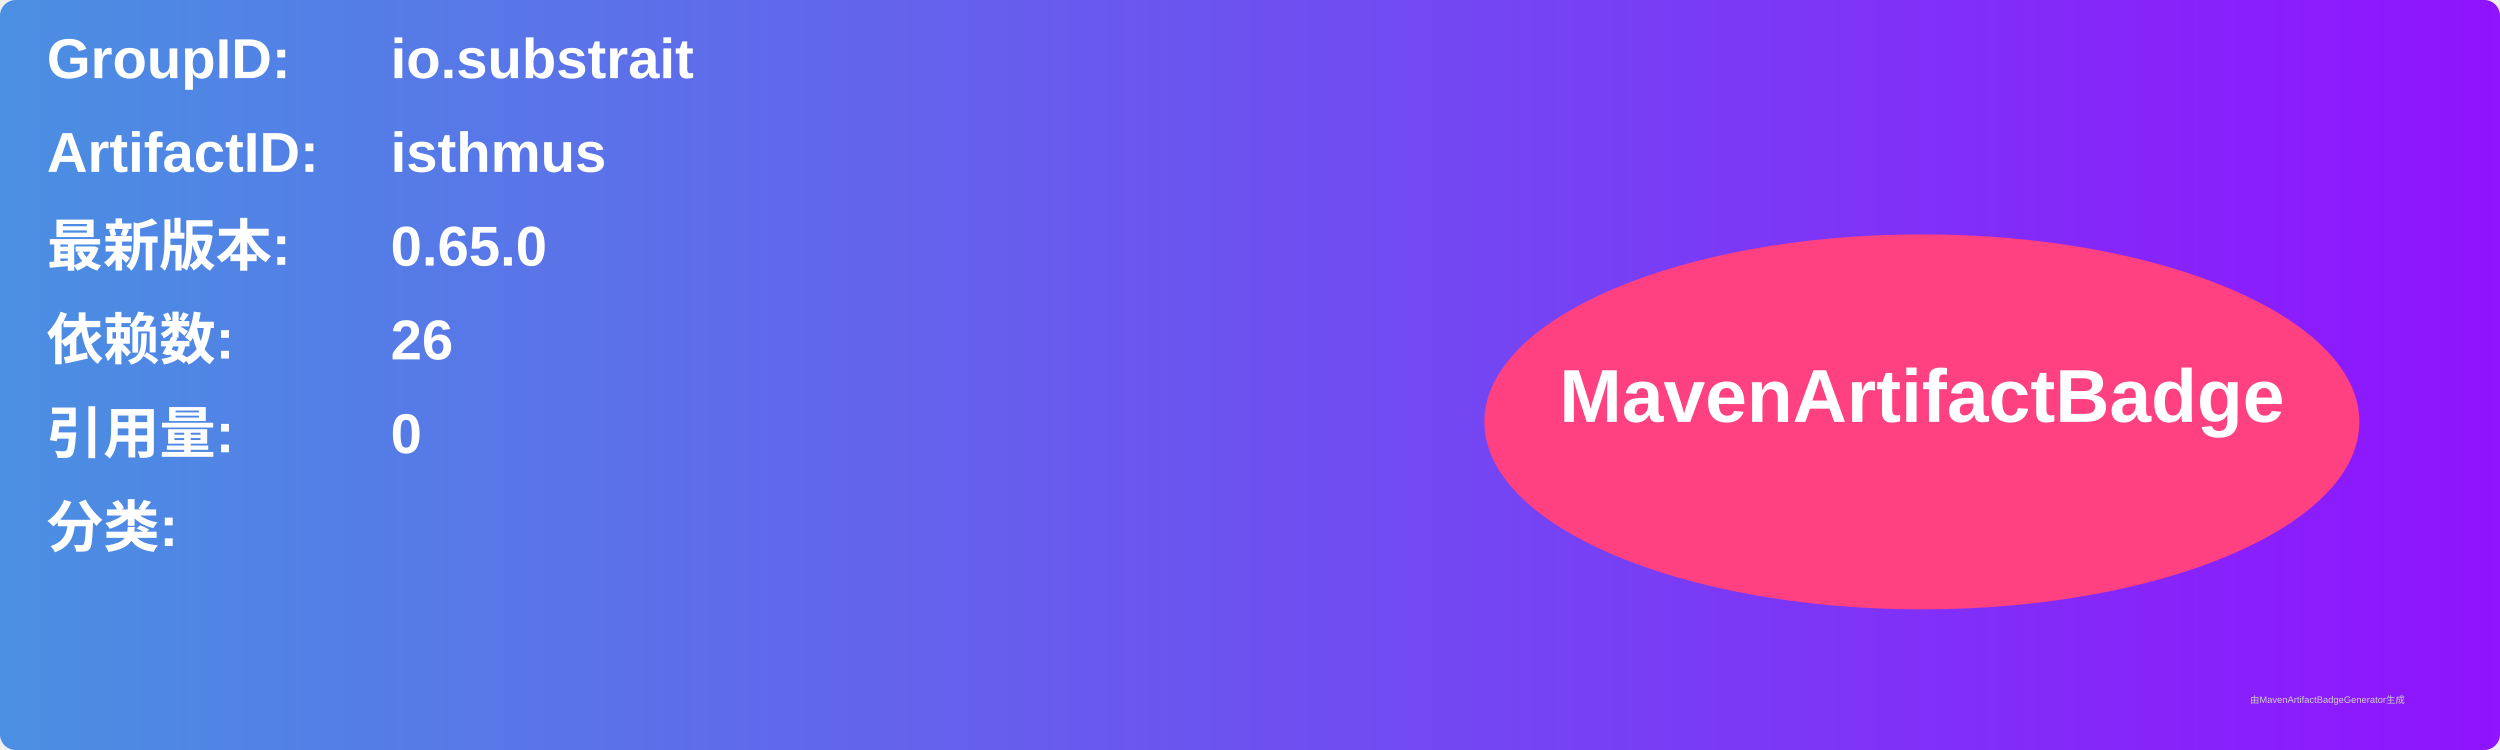
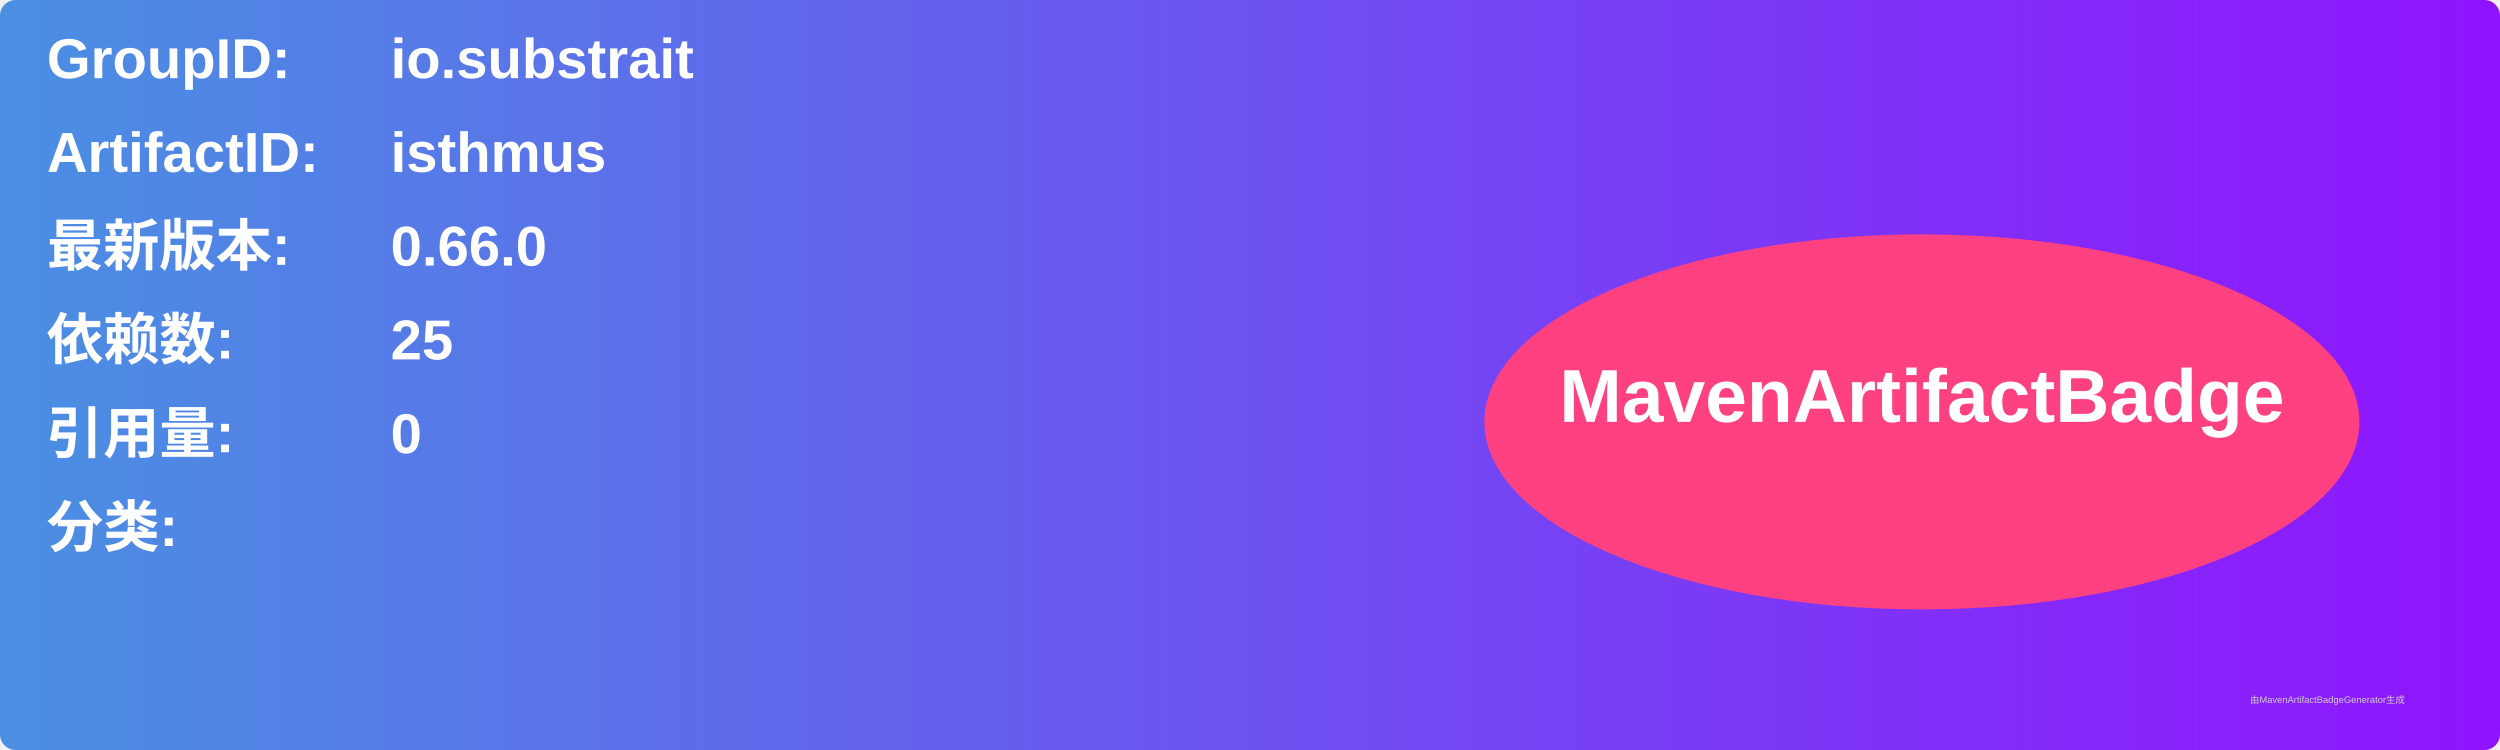
<svg xmlns="http://www.w3.org/2000/svg" width="800" height="240" viewBox="0 0 800 240">
  <linearGradient id="grad" x1="0%" y1="0%" x2="100%" y2="0%">
    <stop offset="0%" stop-color="#4a90e2" />
    <stop offset="100%" stop-color="#9013fe" />
  </linearGradient>
  <rect width="100%" height="100%" rx="5" ry="5" fill="url(#grad)" />
  <g transform="translate(15, 15)">
    <text x="0" y="10" font-family="Arial" font-size="18" fill="white" font-weight="bold" width="260">GroupID:</text>
    <text x="110" y="10" font-family="Arial" font-size="18" fill="white" font-weight="bold" width="460">io.substrait</text>
    <text x="0" y="40" font-family="Arial" font-size="18" fill="white" font-weight="bold" width="260">ArtifactID:</text>
    <text x="110" y="40" font-family="Arial" font-size="18" fill="white" font-weight="bold" width="460">isthmus</text>
    <text x="0" y="70" font-family="Arial" font-size="18" fill="white" font-weight="bold">最新版本:</text>
    <text x="110" y="70" font-family="Arial" font-size="18" fill="white" font-weight="bold">
-       <tspan font-weight="bold">0.65.0</tspan>
+       <tspan font-weight="bold">0.66.0</tspan>
    </text>
    <text x="0" y="100" font-family="Arial" font-size="18" fill="white" font-weight="bold">依赖数: </text>
    <text x="110" y="100" font-family="Arial" font-size="18" fill="white">
-       <tspan font-weight="bold">26</tspan>
+       <tspan font-weight="bold">25</tspan>
    </text>
    <text x="0" y="130" font-family="Arial" font-size="18" fill="white" font-weight="bold">引用量: </text>
    <text x="110" y="130" font-family="Arial" font-size="18" fill="white">
      <tspan font-weight="bold">0</tspan>
    </text>
    <text x="0" y="160" font-family="Arial" font-size="18" fill="white" font-weight="bold">分类:</text>
    <text x="10" y="190" font-family="Arial" font-size="10" fill="white">
      <tspan font-weight="bold" />
    </text>
    <ellipse cx="600" cy="120" rx="140" ry="60" fill="#ff4081" />
    <text x="600" y="120" text-anchor="middle" font-family="Arial" font-size="24" fill="white" font-weight="bold">MavenArtifactBadge</text>
  </g>
  <text x="720" y="225" font-family="Arial" font-size="3" fill="#d0d0d0">由MavenArtifactBadgeGenerator生成</text>
</svg>
